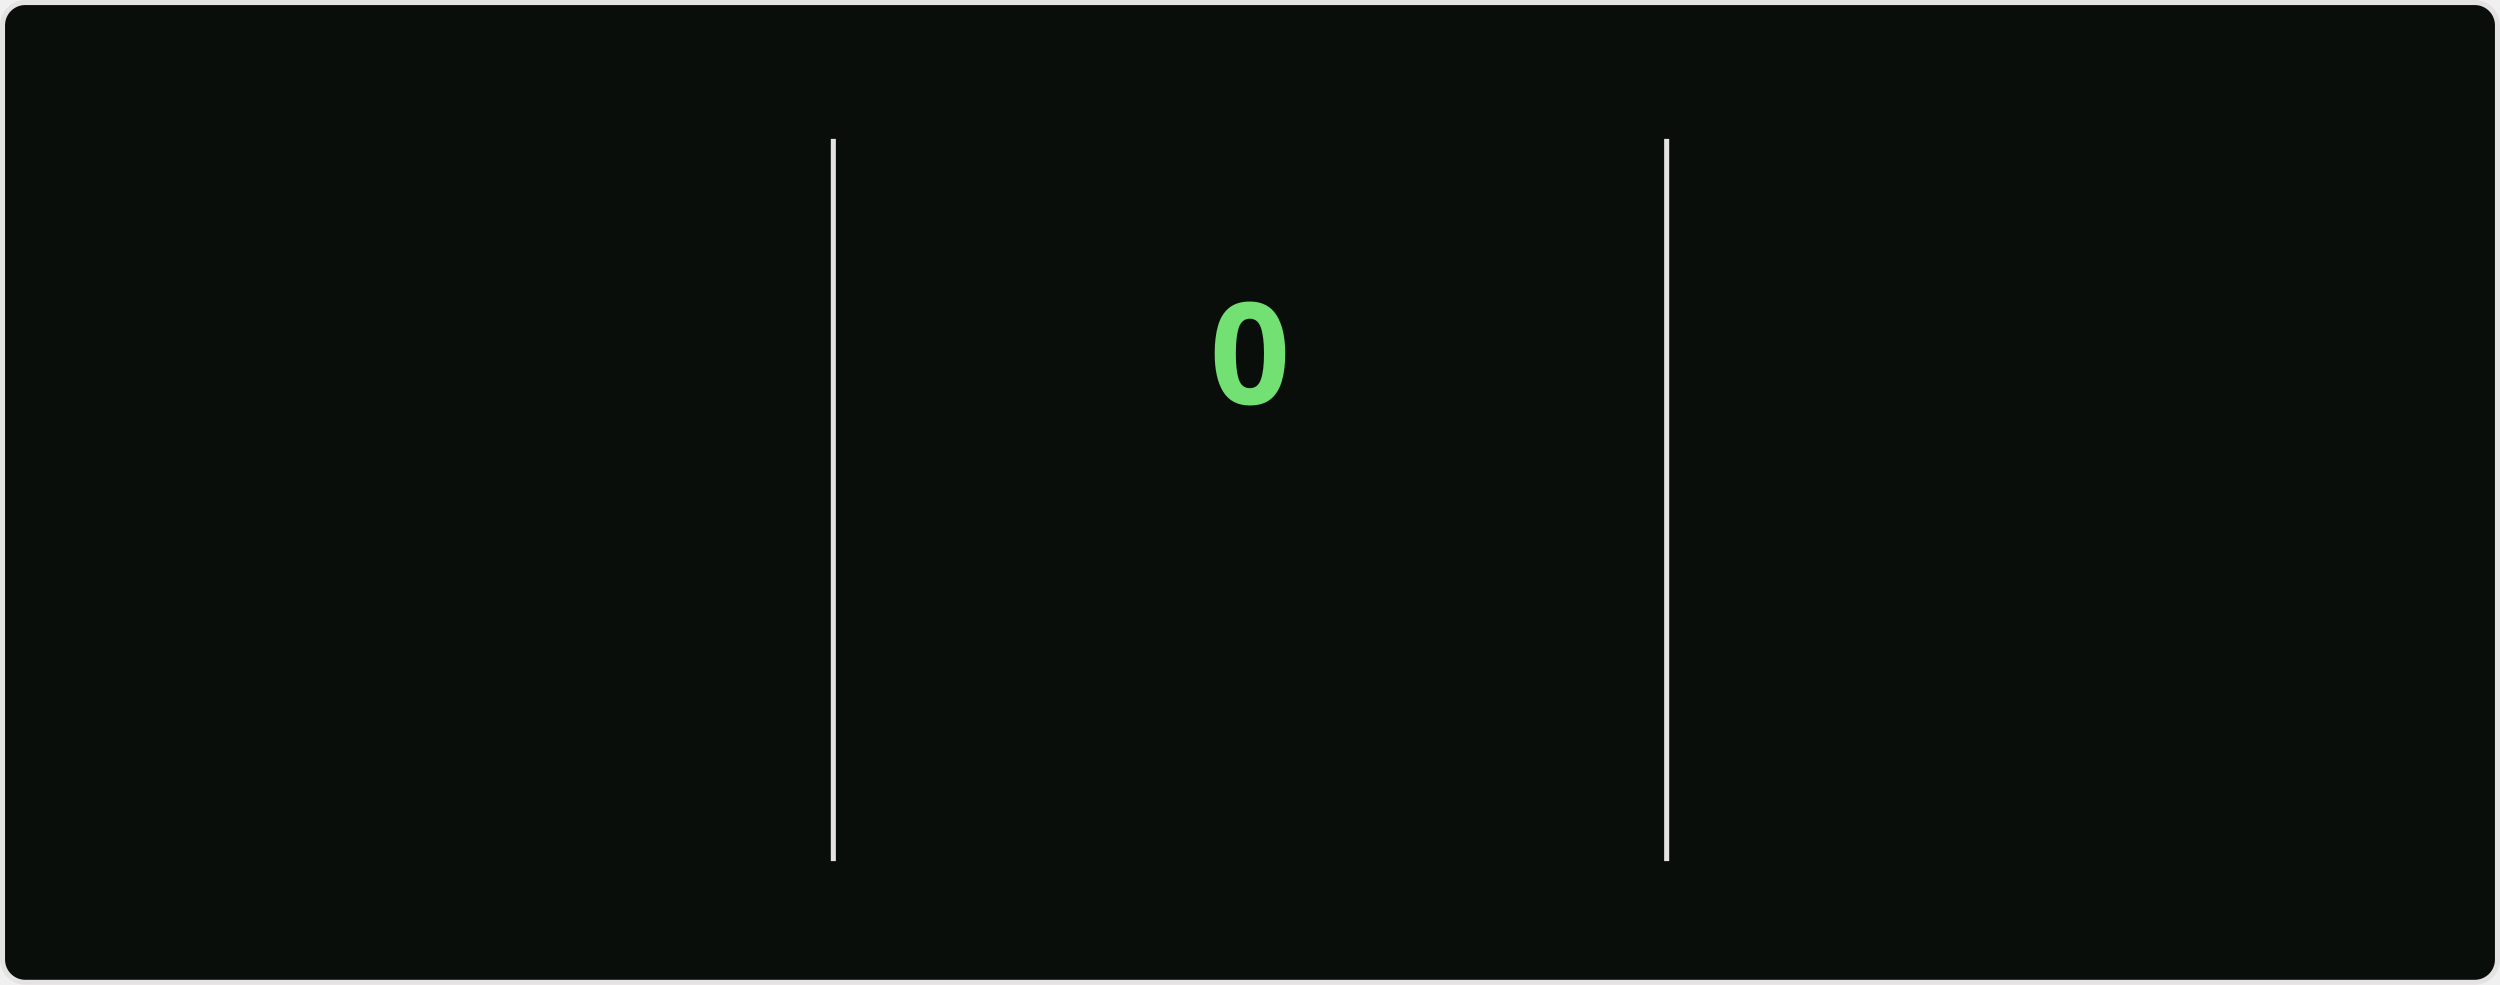
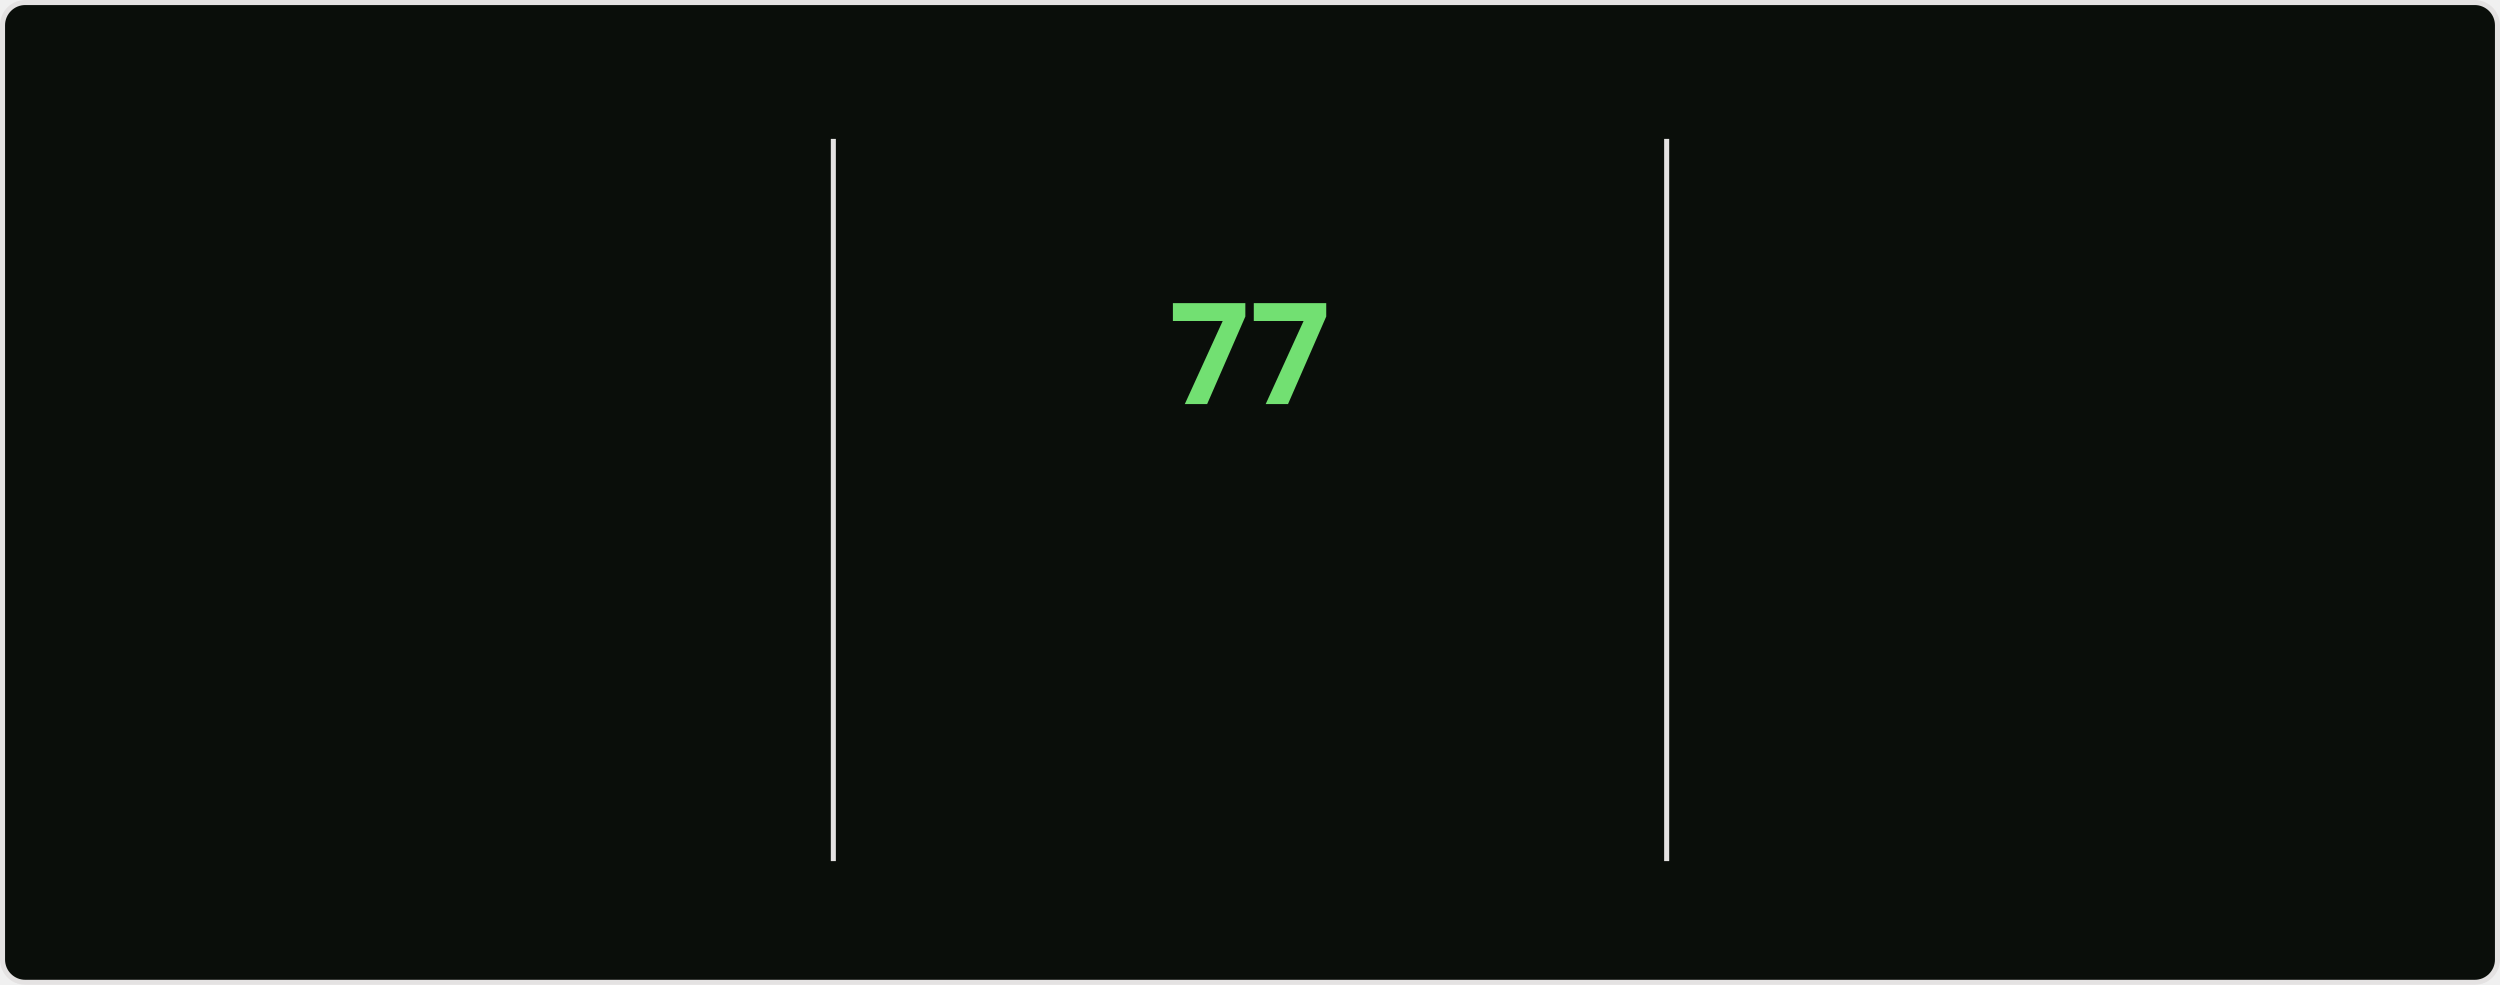
<svg xmlns="http://www.w3.org/2000/svg" style="isolation: isolate" viewBox="0 0 495 195" width="495px" height="195px" direction="ltr">
  <style>
    @keyframes currstreak {
      0% { font-size: 3px; opacity: 0.2; }
      80% { font-size: 34px; opacity: 1; }
      100% { font-size: 28px; opacity: 1; }
    }
    @keyframes fadein {
      0% { opacity: 0; }
      100% { opacity: 1; }
    }
    .big-number {
      font-family: "Segoe UI", Ubuntu, sans-serif;
      font-weight: 700;
      font-size: 28px;
      fill: #bfd5b5;
    }
    .label {
      font-family: "Segoe UI", Ubuntu, sans-serif;
      font-weight: 400;
      font-size: 14px;
      fill: #bfd5b5;
    }
    .range-text {
      font-family: "Segoe UI", Ubuntu, sans-serif;
      font-weight: 400;
      font-size: 12px;
      fill: #8db87a;
    }
    .current-streak-num {
      font-family: "Segoe UI", Ubuntu, sans-serif;
      font-weight: 700;
      font-size: 28px;
      fill: #72e072;
    }</style>
  <defs>
    <clipPath id="outer_rectangle">
      <rect width="495" height="195" rx="4.5" />
    </clipPath>
    <mask id="mask_out_ring_behind_fire">
      <rect width="495" height="195" fill="white" />
      <ellipse id="mask-ellipse" cx="247.5" cy="32" rx="13" ry="18" fill="black" />
    </mask>
  </defs>
  <g clip-path="url(#outer_rectangle)">
    <g style="isolation: isolate">
      <rect fill="#0a0e0a" rx="4.5" x="0.5" y="0.5" width="494" height="194" stroke="#e4e2e2" />
    </g>
    <g style="isolation: isolate">
      <line x1="165" y1="28" x2="165" y2="170" vector-effect="non-scaling-stroke" stroke-width="1" stroke="#e4e2e2" stroke-linejoin="miter" stroke-linecap="square" stroke-miterlimit="3" />
      <line x1="330" y1="28" x2="330" y2="170" vector-effect="non-scaling-stroke" stroke-width="1" stroke="#e4e2e2" stroke-linejoin="miter" stroke-linecap="square" stroke-miterlimit="3" />
    </g>
    <g style="isolation: isolate">
      <g transform="translate(82.5, 48)">
        <text x="0" y="32" stroke-width="0" text-anchor="middle" class="big-number" style="opacity: 0; animation: fadein 0.5s linear forwards 0.6s">
            5.9K
          </text>
      </g>
      <g transform="translate(82.5, 84)">
        <text x="0" y="32" stroke-width="0" text-anchor="middle" class="label" style="opacity: 0; animation: fadein 0.5s linear forwards 0.7s">
            Total Contributions
          </text>
      </g>
      <g transform="translate(82.5, 114)">
        <text x="0" y="32" stroke-width="0" text-anchor="middle" class="range-text" style="opacity: 0; animation: fadein 0.5s linear forwards 0.8s">
            Sep 21 - Present
          </text>
      </g>
    </g>
    <g style="isolation: isolate">
      <g mask="url(#mask_out_ring_behind_fire)">
        <circle cx="247.5" cy="71" r="40" fill="none" stroke="#bfd5b5" stroke-width="5" style="opacity: 0; animation: fadein 0.5s linear forwards 0.4s" />
      </g>
      <g transform="translate(247.5, 19.5)" stroke-opacity="0" style="opacity: 0; animation: fadein 0.5s linear forwards 0.6s">
        <path d="M -12 -0.5 L 15 -0.5 L 15 23.5 L -12 23.5 L -12 -0.5 Z" fill="none" />
        <path d="M 1.5 0.67 C 1.5 0.67 2.24 3.32 2.24 5.47 C 2.24 7.53 0.89 9.2 -1.17 9.2 C -3.23 9.2 -4.79 7.53 -4.79 5.47 L -4.76 5.11 C -6.78 7.51 -8 10.62 -8 13.99 C -8 18.41 -4.42 22 0 22 C 4.42 22 8 18.41 8 13.99 C 8 8.6 5.41 3.79 1.5 0.67 Z M -0.29 19 C -2.07 19 -3.51 17.6 -3.51 15.86 C -3.51 14.24 -2.46 13.1 -0.7 12.74 C 1.07 12.38 2.9 11.53 3.92 10.16 C 4.31 11.45 4.51 12.81 4.51 14.2 C 4.51 16.85 2.36 19 -0.29 19 Z" fill="#bfd5b5" stroke-opacity="0" />
      </g>
      <g transform="translate(247.5, 48)">
        <text x="0" y="32" stroke-width="0" text-anchor="middle" class="current-streak-num" style="animation: currstreak 0.6s linear forwards">
-             0
+             77
          </text>
      </g>
      <g transform="translate(247.5, 108)">
        <text x="0" y="32" stroke-width="0" text-anchor="middle" class="label" style="opacity: 0; animation: fadein 0.5s linear forwards 0.9s">
            Current Streak
          </text>
      </g>
      <g transform="translate(247.5, 145)">
        <text x="0" y="21" stroke-width="0" text-anchor="middle" class="range-text" style="opacity: 0; animation: fadein 0.5s linear forwards 0.9s">
-             0 days
+             Jul 12 - Sep 26
          </text>
      </g>
    </g>
    <g style="isolation: isolate">
      <g transform="translate(412.5, 48)">
        <text x="0" y="32" stroke-width="0" text-anchor="middle" class="big-number" style="opacity: 0; animation: fadein 0.5s linear forwards 1.2s">
-             76
+             77
          </text>
      </g>
      <g transform="translate(412.5, 84)">
        <text x="0" y="32" stroke-width="0" text-anchor="middle" class="label" style="opacity: 0; animation: fadein 0.5s linear forwards 1.3s">
            Longest Streak
          </text>
      </g>
      <g transform="translate(412.5, 114)">
        <text x="0" y="32" stroke-width="0" text-anchor="middle" class="range-text" style="opacity: 0; animation: fadein 0.5s linear forwards 1.4s">
-             Jul 12 - Sep 25
+             Jul 12 - Sep 26
          </text>
      </g>
    </g>
  </g>
</svg>
